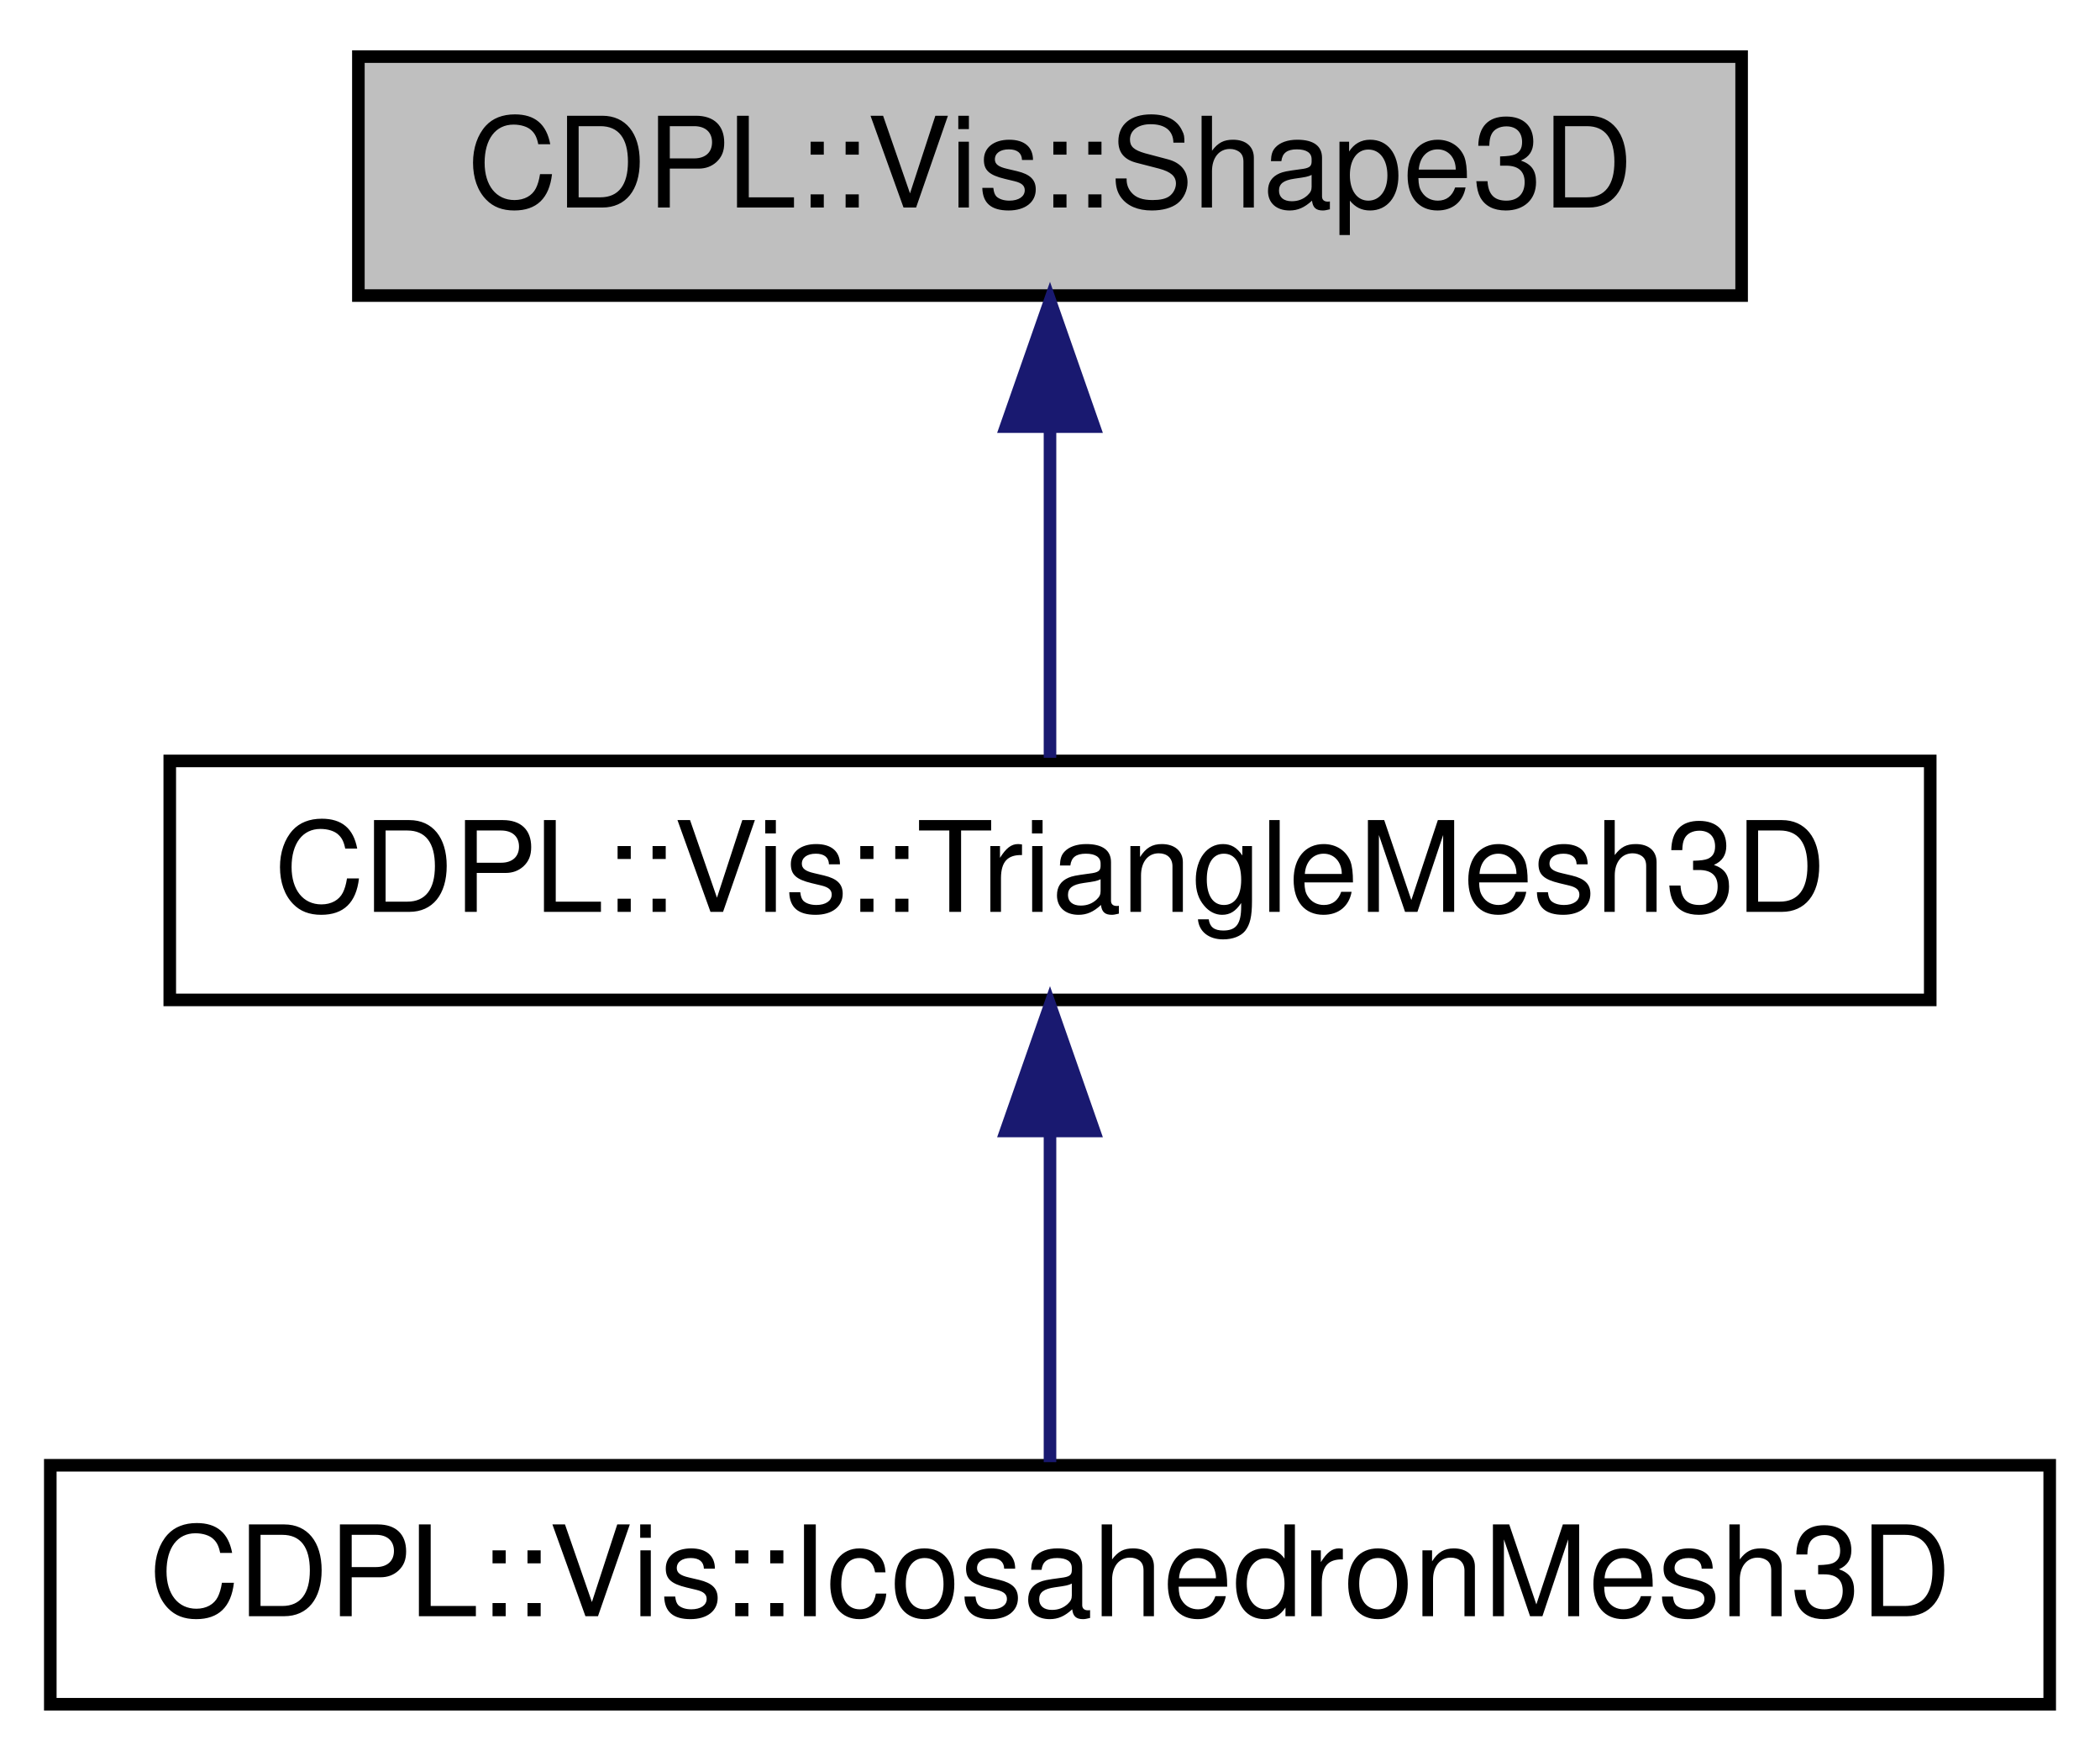
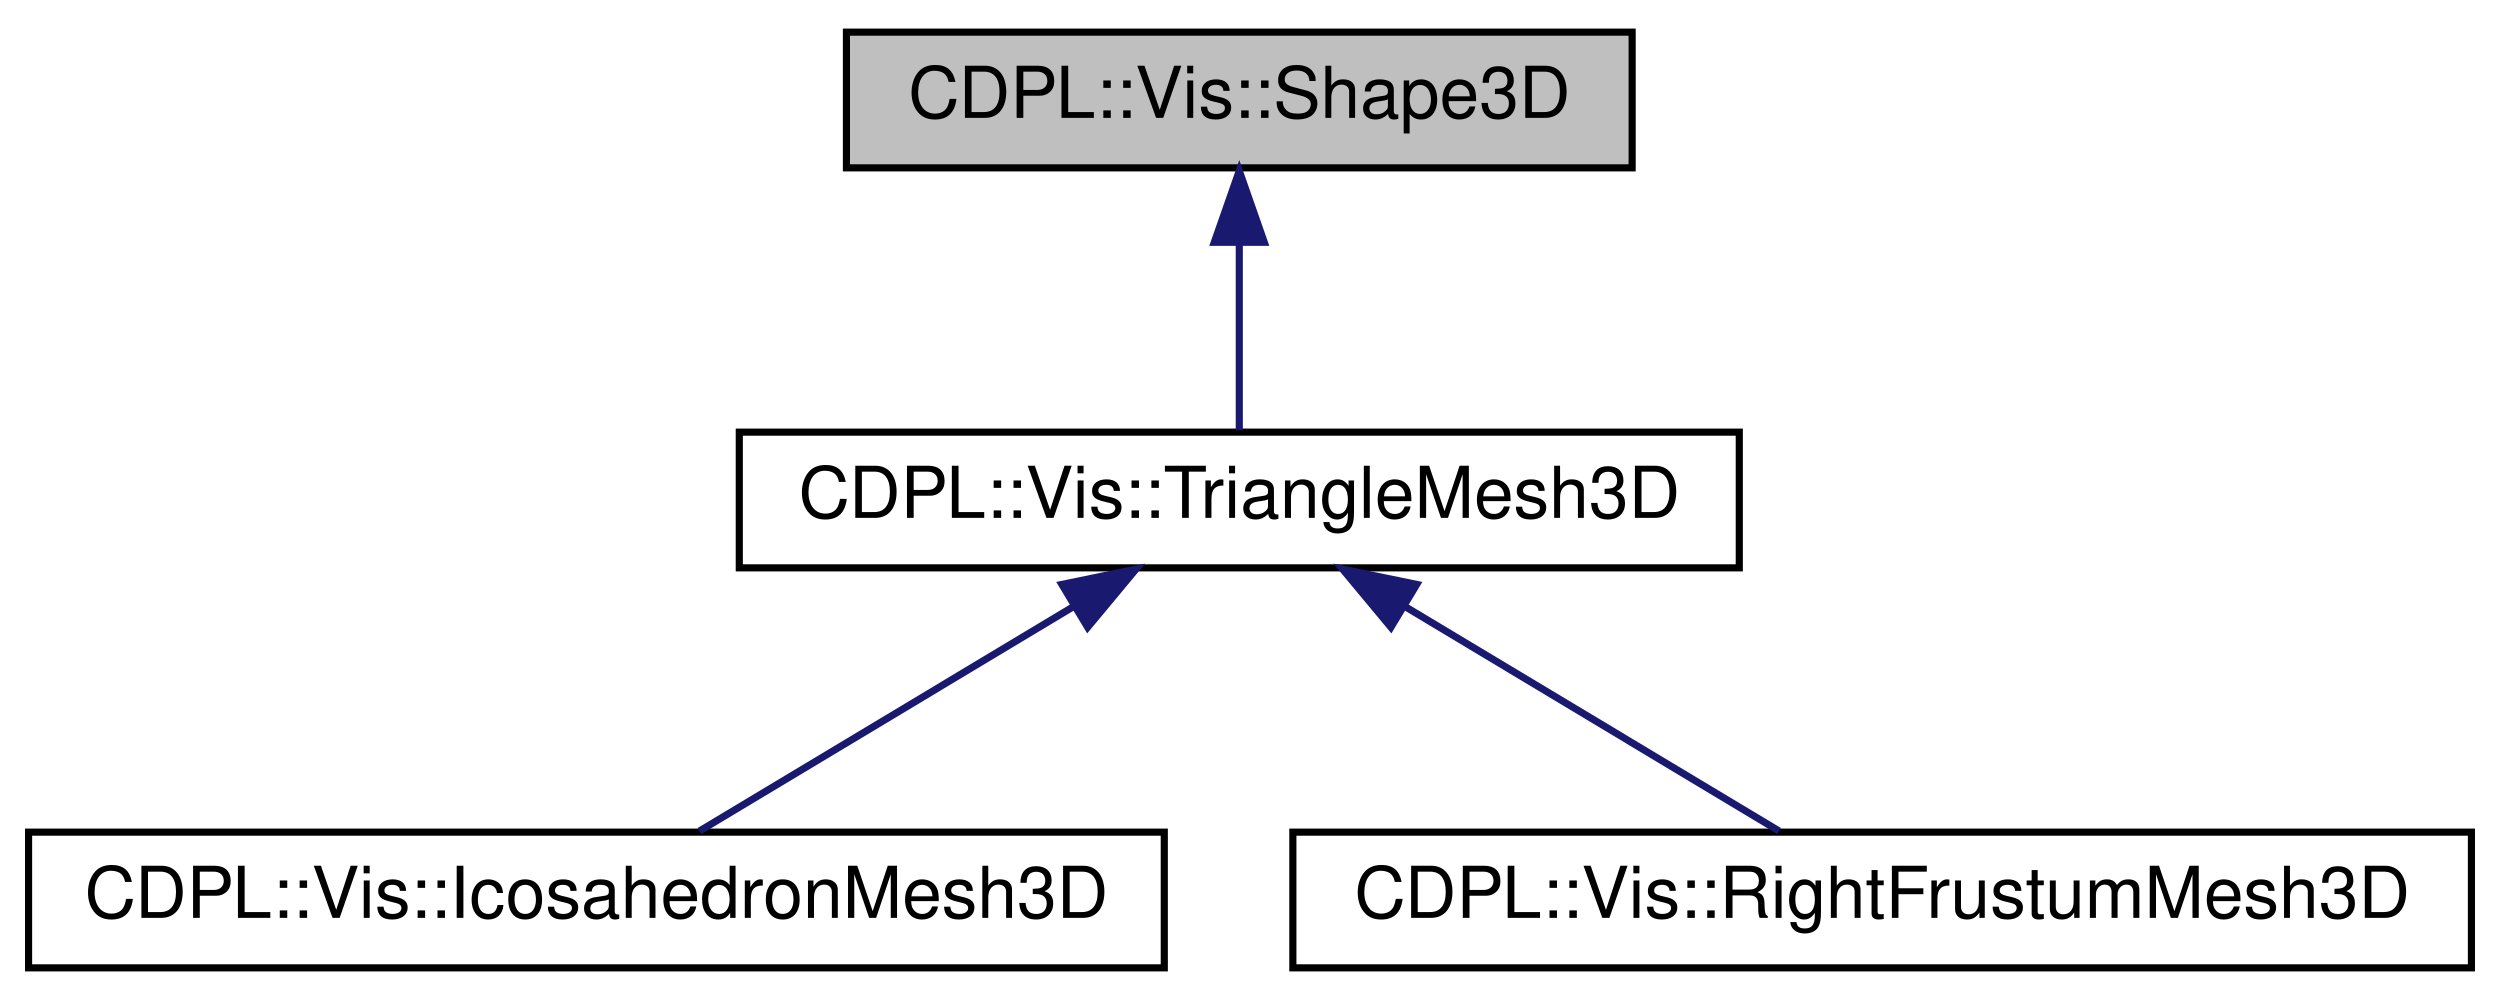
- <svg xmlns="http://www.w3.org/2000/svg" xmlns:xlink="http://www.w3.org/1999/xlink" width="167pt" height="140pt" viewBox="0.00 0.00 167.00 140.00">
+ <svg xmlns="http://www.w3.org/2000/svg" xmlns:xlink="http://www.w3.org/1999/xlink" width="350pt" height="140pt" viewBox="0.00 0.00 350.00 140.00">
  <g id="graph0" class="graph" transform="scale(1 1) rotate(0) translate(4 136)">
    <g id="node1" class="node">
      <g id="a_node1">
        <a xlink:title="The abstract base of all classes describing the geometric shape of 3D objects.">
-           <polygon fill="#bfbfbf" stroke="black" points="24.5,-112.5 24.5,-131.5 134.5,-131.5 134.5,-112.5 24.5,-112.5" />
-           <text text-anchor="middle" x="79.5" y="-119.5" font-family="Helvetica" font-size="10.00">CDPL::Vis::Shape3D</text>
+           <polygon fill="#bfbfbf" stroke="black" points="114.5,-112.5 114.5,-131.5 224.5,-131.5 224.5,-112.5 114.5,-112.5" />
+           <text text-anchor="middle" x="169.5" y="-119.5" font-family="Helvetica" font-size="10.00">CDPL::Vis::Shape3D</text>
        </a>
      </g>
    </g>
    <g id="node2" class="node">
      <g id="a_node2">
        <a xlink:href="classCDPL_1_1Vis_1_1TriangleMesh3D.html" target="_top" xlink:title="Data structure for describing the geometric shape of 3D objects by means of a triangle mesh.">
-           <polygon fill="none" stroke="black" points="9.5,-56.5 9.5,-75.5 149.5,-75.5 149.5,-56.5 9.5,-56.5" />
-           <text text-anchor="middle" x="79.5" y="-63.5" font-family="Helvetica" font-size="10.00">CDPL::Vis::TriangleMesh3D</text>
+           <polygon fill="none" stroke="black" points="99.5,-56.5 99.5,-75.5 239.5,-75.5 239.5,-56.5 99.5,-56.5" />
+           <text text-anchor="middle" x="169.5" y="-63.5" font-family="Helvetica" font-size="10.00">CDPL::Vis::TriangleMesh3D</text>
        </a>
      </g>
    </g>
    <g id="edge1" class="edge">
-       <path fill="none" stroke="midnightblue" d="M79.5,-101.8C79.5,-92.91 79.5,-82.78 79.5,-75.75" />
-       <polygon fill="midnightblue" stroke="midnightblue" points="76,-102.08 79.5,-112.08 83,-102.08 76,-102.08" />
+       <path fill="none" stroke="midnightblue" d="M169.5,-101.8C169.5,-92.91 169.5,-82.78 169.5,-75.75" />
+       <polygon fill="midnightblue" stroke="midnightblue" points="166,-102.08 169.5,-112.08 173,-102.08 166,-102.08" />
    </g>
    <g id="node3" class="node">
      <g id="a_node3">
        <a xlink:href="classCDPL_1_1Vis_1_1IcosahedronMesh3D.html" target="_top" xlink:title="A pre-defined triangle mesh providing the vertices and faces of a regular icosahedron.">
          <polygon fill="none" stroke="black" points="0,-0.5 0,-19.5 159,-19.5 159,-0.5 0,-0.5" />
          <text text-anchor="middle" x="79.5" y="-7.5" font-family="Helvetica" font-size="10.00">CDPL::Vis::IcosahedronMesh3D</text>
        </a>
      </g>
    </g>
    <g id="edge2" class="edge">
-       <path fill="none" stroke="midnightblue" d="M79.5,-45.8C79.5,-36.91 79.5,-26.78 79.5,-19.75" />
-       <polygon fill="midnightblue" stroke="midnightblue" points="76,-46.08 79.5,-56.08 83,-46.08 76,-46.08" />
+       <path fill="none" stroke="midnightblue" d="M146.46,-51.18C129.9,-41.24 108.08,-28.15 93.92,-19.65" />
+       <polygon fill="midnightblue" stroke="midnightblue" points="144.66,-54.18 155.04,-56.32 148.27,-48.18 144.66,-54.18" />
+     </g>
+     <g id="node4" class="node">
+       <g id="a_node4">
+         <a xlink:href="classCDPL_1_1Vis_1_1RightFrustumMesh3D.html" target="_top" xlink:title="A pre-defined triangle mesh providing the vertices and faces of a right frustum specified by the cont...">
+           <polygon fill="none" stroke="black" points="177,-0.5 177,-19.5 342,-19.5 342,-0.5 177,-0.5" />
+           <text text-anchor="middle" x="259.5" y="-7.5" font-family="Helvetica" font-size="10.00">CDPL::Vis::RightFrustumMesh3D</text>
+         </a>
+       </g>
+     </g>
+     <g id="edge3" class="edge">
+       <path fill="none" stroke="midnightblue" d="M192.54,-51.18C209.1,-41.24 230.92,-28.15 245.08,-19.65" />
+       <polygon fill="midnightblue" stroke="midnightblue" points="190.73,-48.18 183.96,-56.32 194.34,-54.18 190.73,-48.18" />
    </g>
  </g>
</svg>
